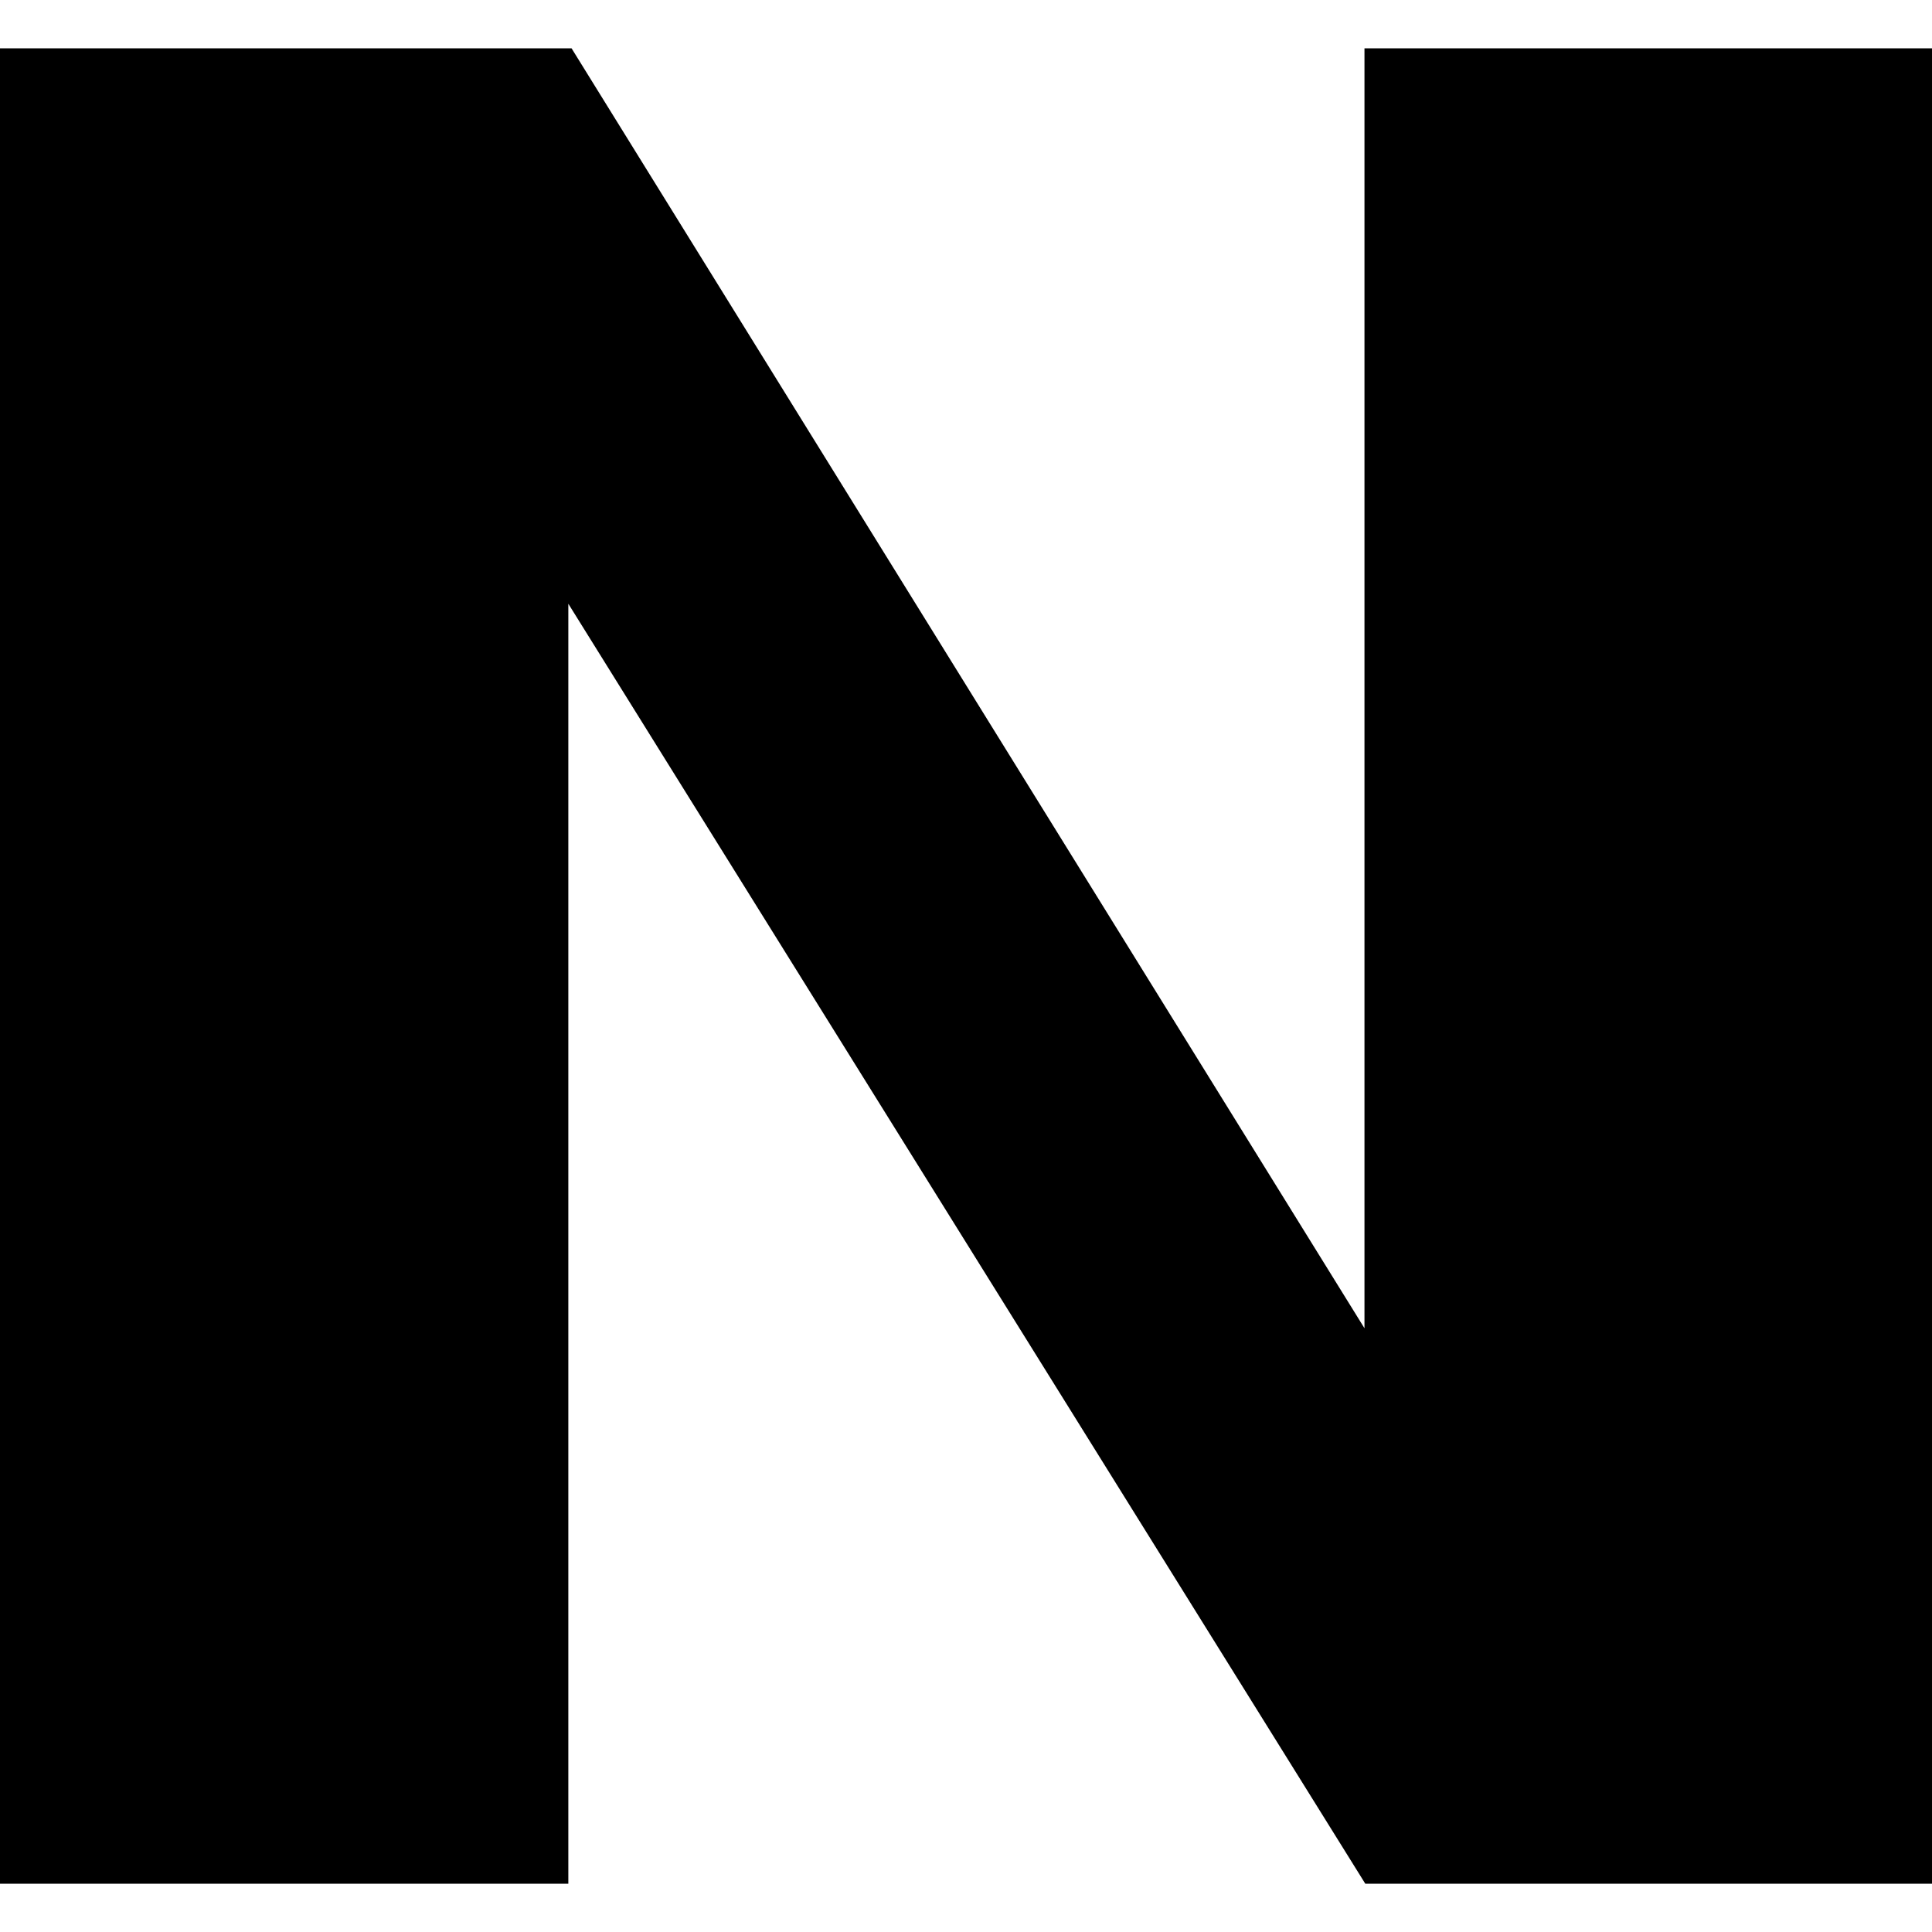
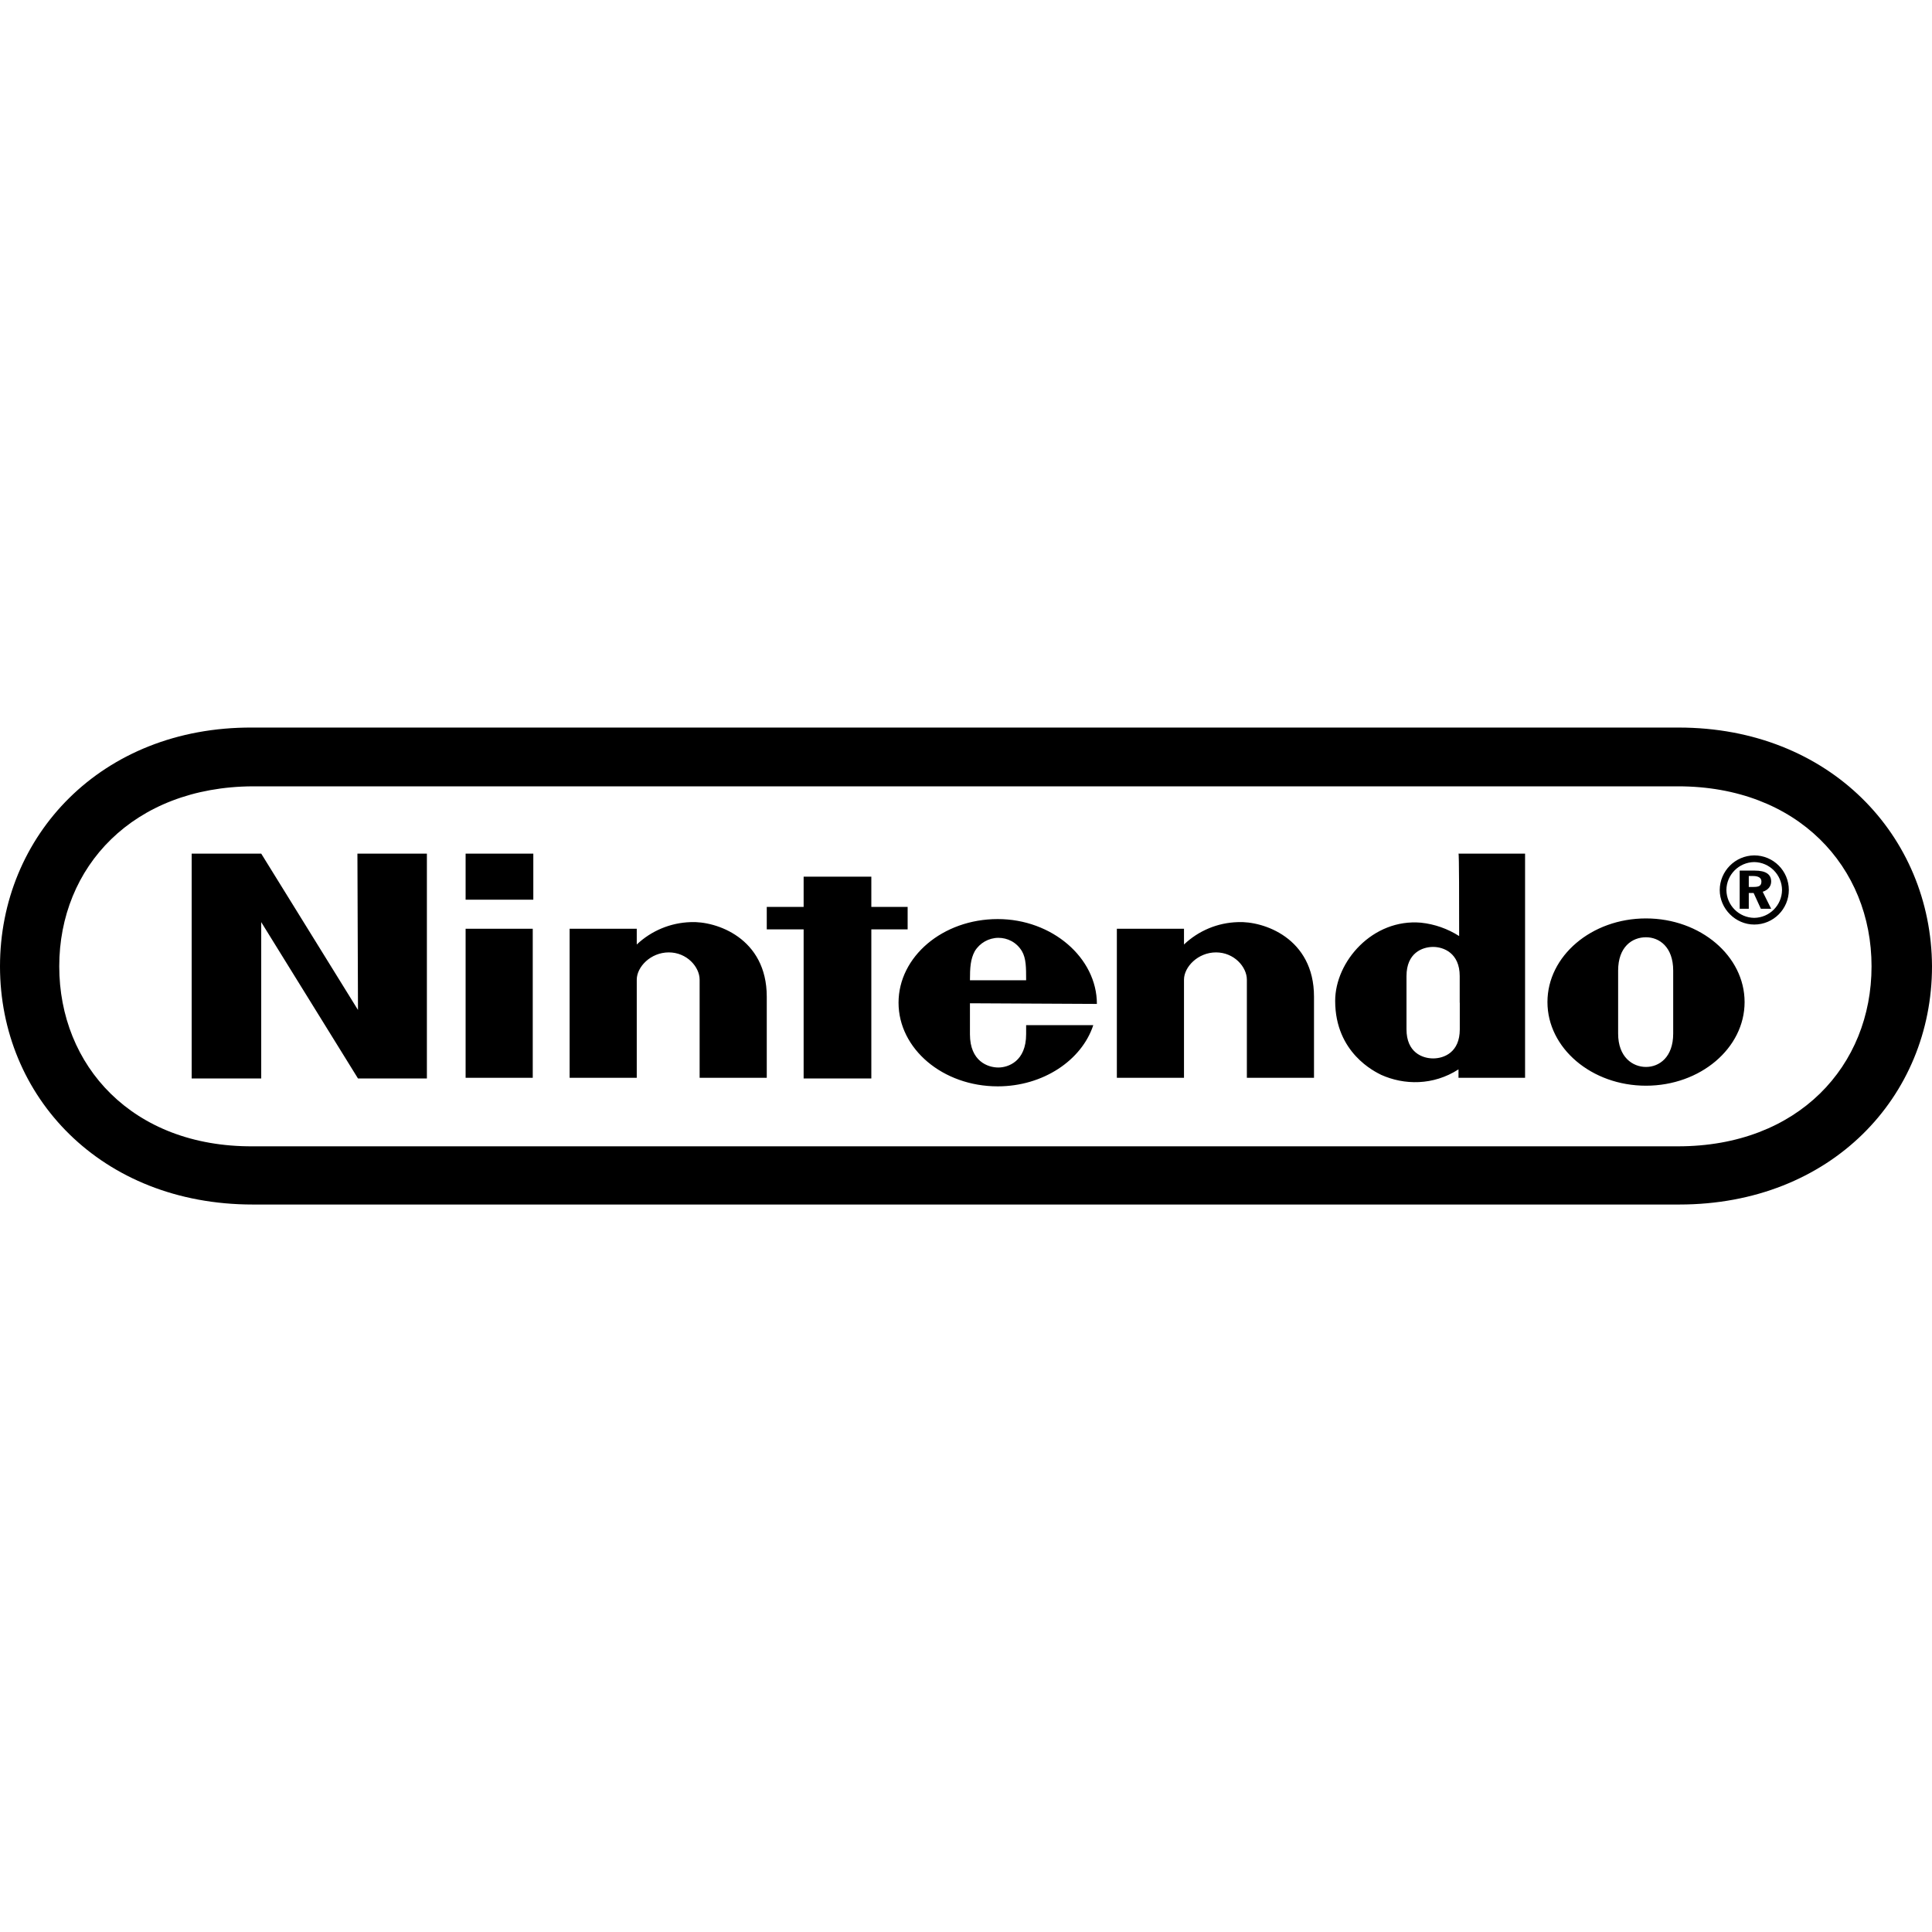
<svg xmlns="http://www.w3.org/2000/svg" role="img" viewBox="0 0 24 24" fill="currentColor">
-   <path d="M0 .6h7.1l9.85 15.9V.6H24v22.8h-7.04L7.06 7.5v15.9H0V.6" />
+   <path d="m4.447 12.546-1.202-1.942h-.864v2.793h.864v-1.942l1.202 1.942h.856v-2.793H4.44l.007 1.942Zm6.828-1.001v-.279h-.451v-.376h-.841v.376h-.458v.279h.458v1.852h.841v-1.852h.451Zm-5.491 1.844h.834v-1.852h-.834v1.852Zm0-2.213h.841v-.572h-.841v.572Zm14.663.233c-.676 0-1.224.467-1.224 1.039 0 .572.548 1.039 1.224 1.039.676 0 1.225-.467 1.225-1.039 0-.572-.549-1.039-1.225-1.039Zm.338 1.431c0 .293-.173.414-.338.414-.165 0-.346-.121-.346-.414v-.783c0-.294.173-.414.346-.414.165 0 .338.12.338.414v.783Zm-2.659-1.212a1.093 1.093 0 0 0-.473-.166c-.601-.053-1.067.482-1.067.971 0 .648.496.881.571.919.285.128.646.135.961-.068v.105h.827v-2.785h-.827c.008 0 .008.595.008 1.024Zm.008.828v.331c0 .286-.196.361-.331.361s-.331-.075-.331-.361v-.662c0-.287.196-.362.331-.362.128 0 .33.075.33.362v.331h.001Zm-9.556-1.001a1.02 1.02 0 0 0-.668.278v-.196h-.834v1.852h.834V12.17c0-.158.172-.339.398-.339.225 0 .383.181.383.339v1.219h.834v-1.008c0-.731-.631-.942-.947-.926Zm6.798 0a1.01 1.01 0 0 0-.668.278v-.196h-.834v1.852h.834V12.17c0-.158.173-.339.398-.339.225 0 .383.181.383.339v1.219h.834v-1.008c0-.731-.631-.942-.947-.926Zm-1.75 1.016c0-.572-.556-1.054-1.232-1.054-.683 0-1.232.467-1.232 1.039 0 .572.549 1.039 1.232 1.039.564 0 1.044-.324 1.187-.76h-.834v.112c0 .339-.225.414-.345.414-.128 0-.353-.075-.353-.413v-.385l1.577.008Zm-1.517-.655a.346.346 0 0 1 .293-.166c.112 0 .225.053.293.166.052.09.052.203.052.361h-.698c0-.158.007-.263.06-.361Zm9.893-.866c0-.09-.068-.135-.203-.135h-.188v.474h.113v-.196h.06l.09.196h.128l-.105-.211c.067-.022.105-.068.105-.128Zm-.218.068h-.06v-.136h.052c.068 0 .105.023.105.068 0 .053-.029.068-.097.068Zm.007-.392a.433.433 0 0 0-.428.43c0 .233.196.429.429.429a.429.429 0 0 0 0-.859h-.001Zm0 .776a.35.35 0 0 1-.345-.346.35.35 0 0 1 .346-.347.35.35 0 0 1 .345.347.35.35 0 0 1-.345.346h-.001Zm-.938-2.364H3.132C1.254 9.03 0 10.386 0 12.004s1.254 2.959 3.14 2.959h17.72c1.886 0 3.14-1.34 3.14-2.959-.007-1.618-1.269-2.966-3.147-2.966Zm-.008 5.202H3.14c-1.495.008-2.404-1.001-2.404-2.236 0-1.235.917-2.228 2.404-2.236h17.705c1.487 0 2.404 1.001 2.404 2.236 0 1.235-.909 2.236-2.404 2.236Z" />
</svg>
